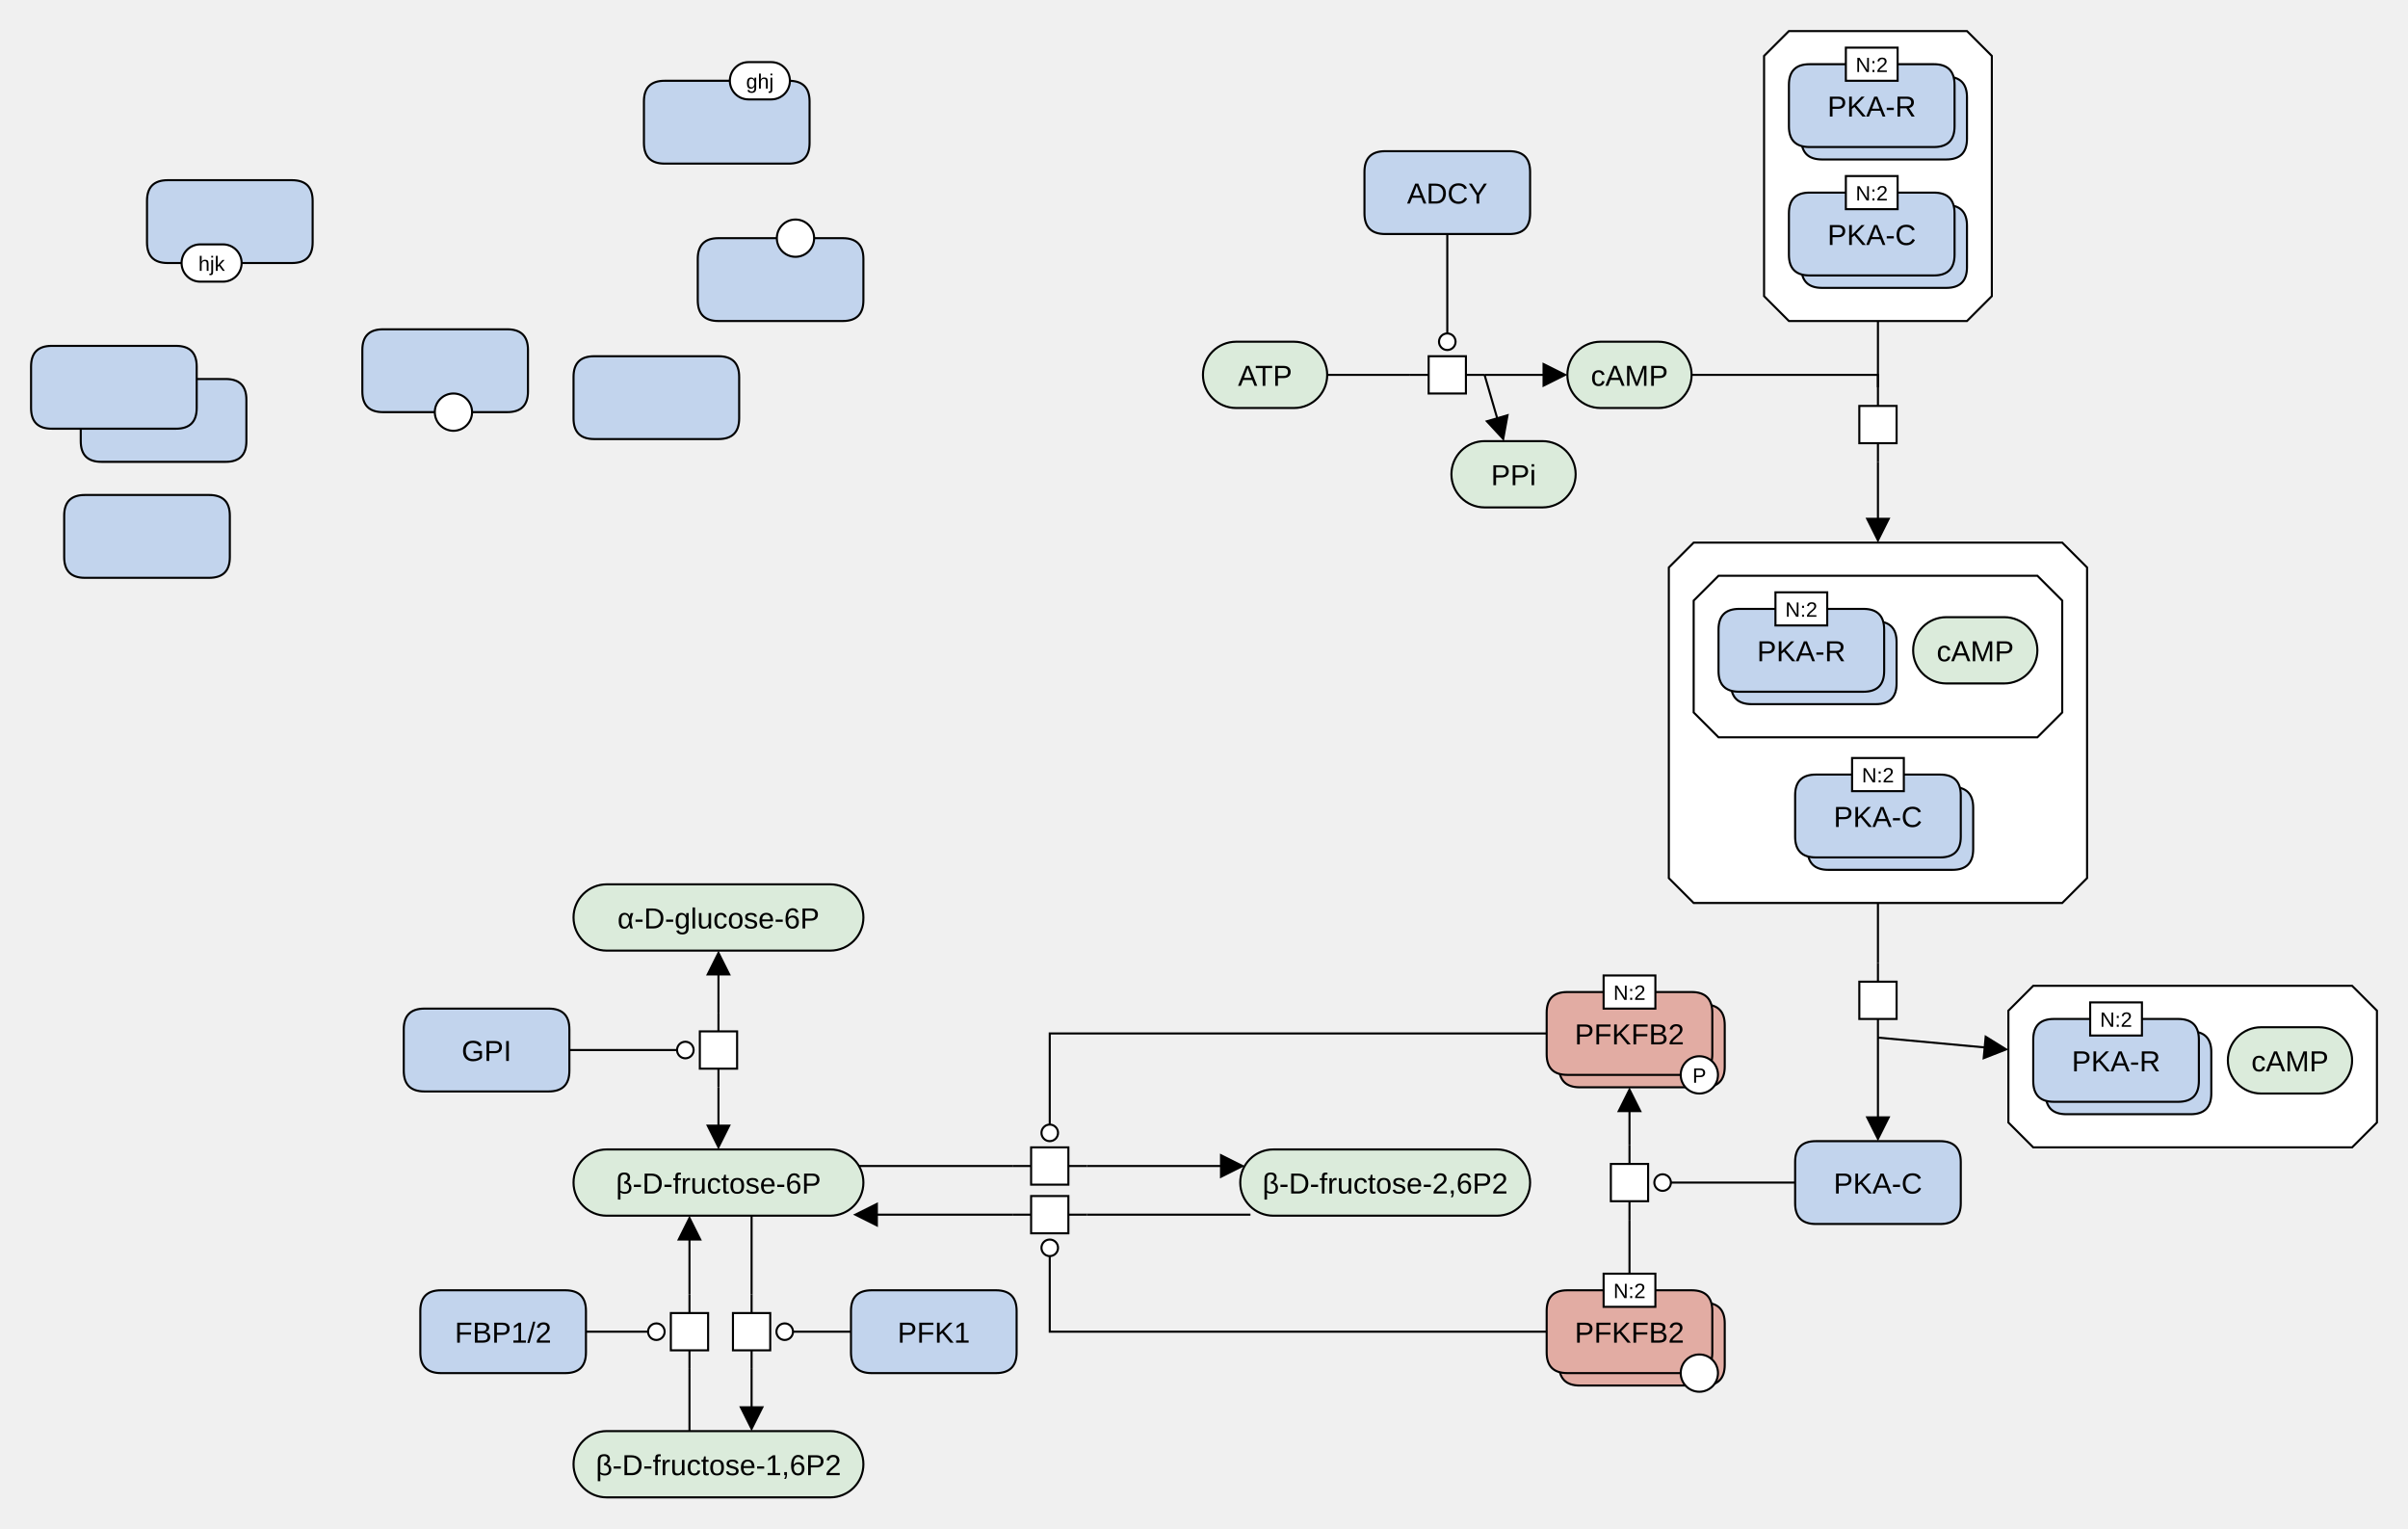
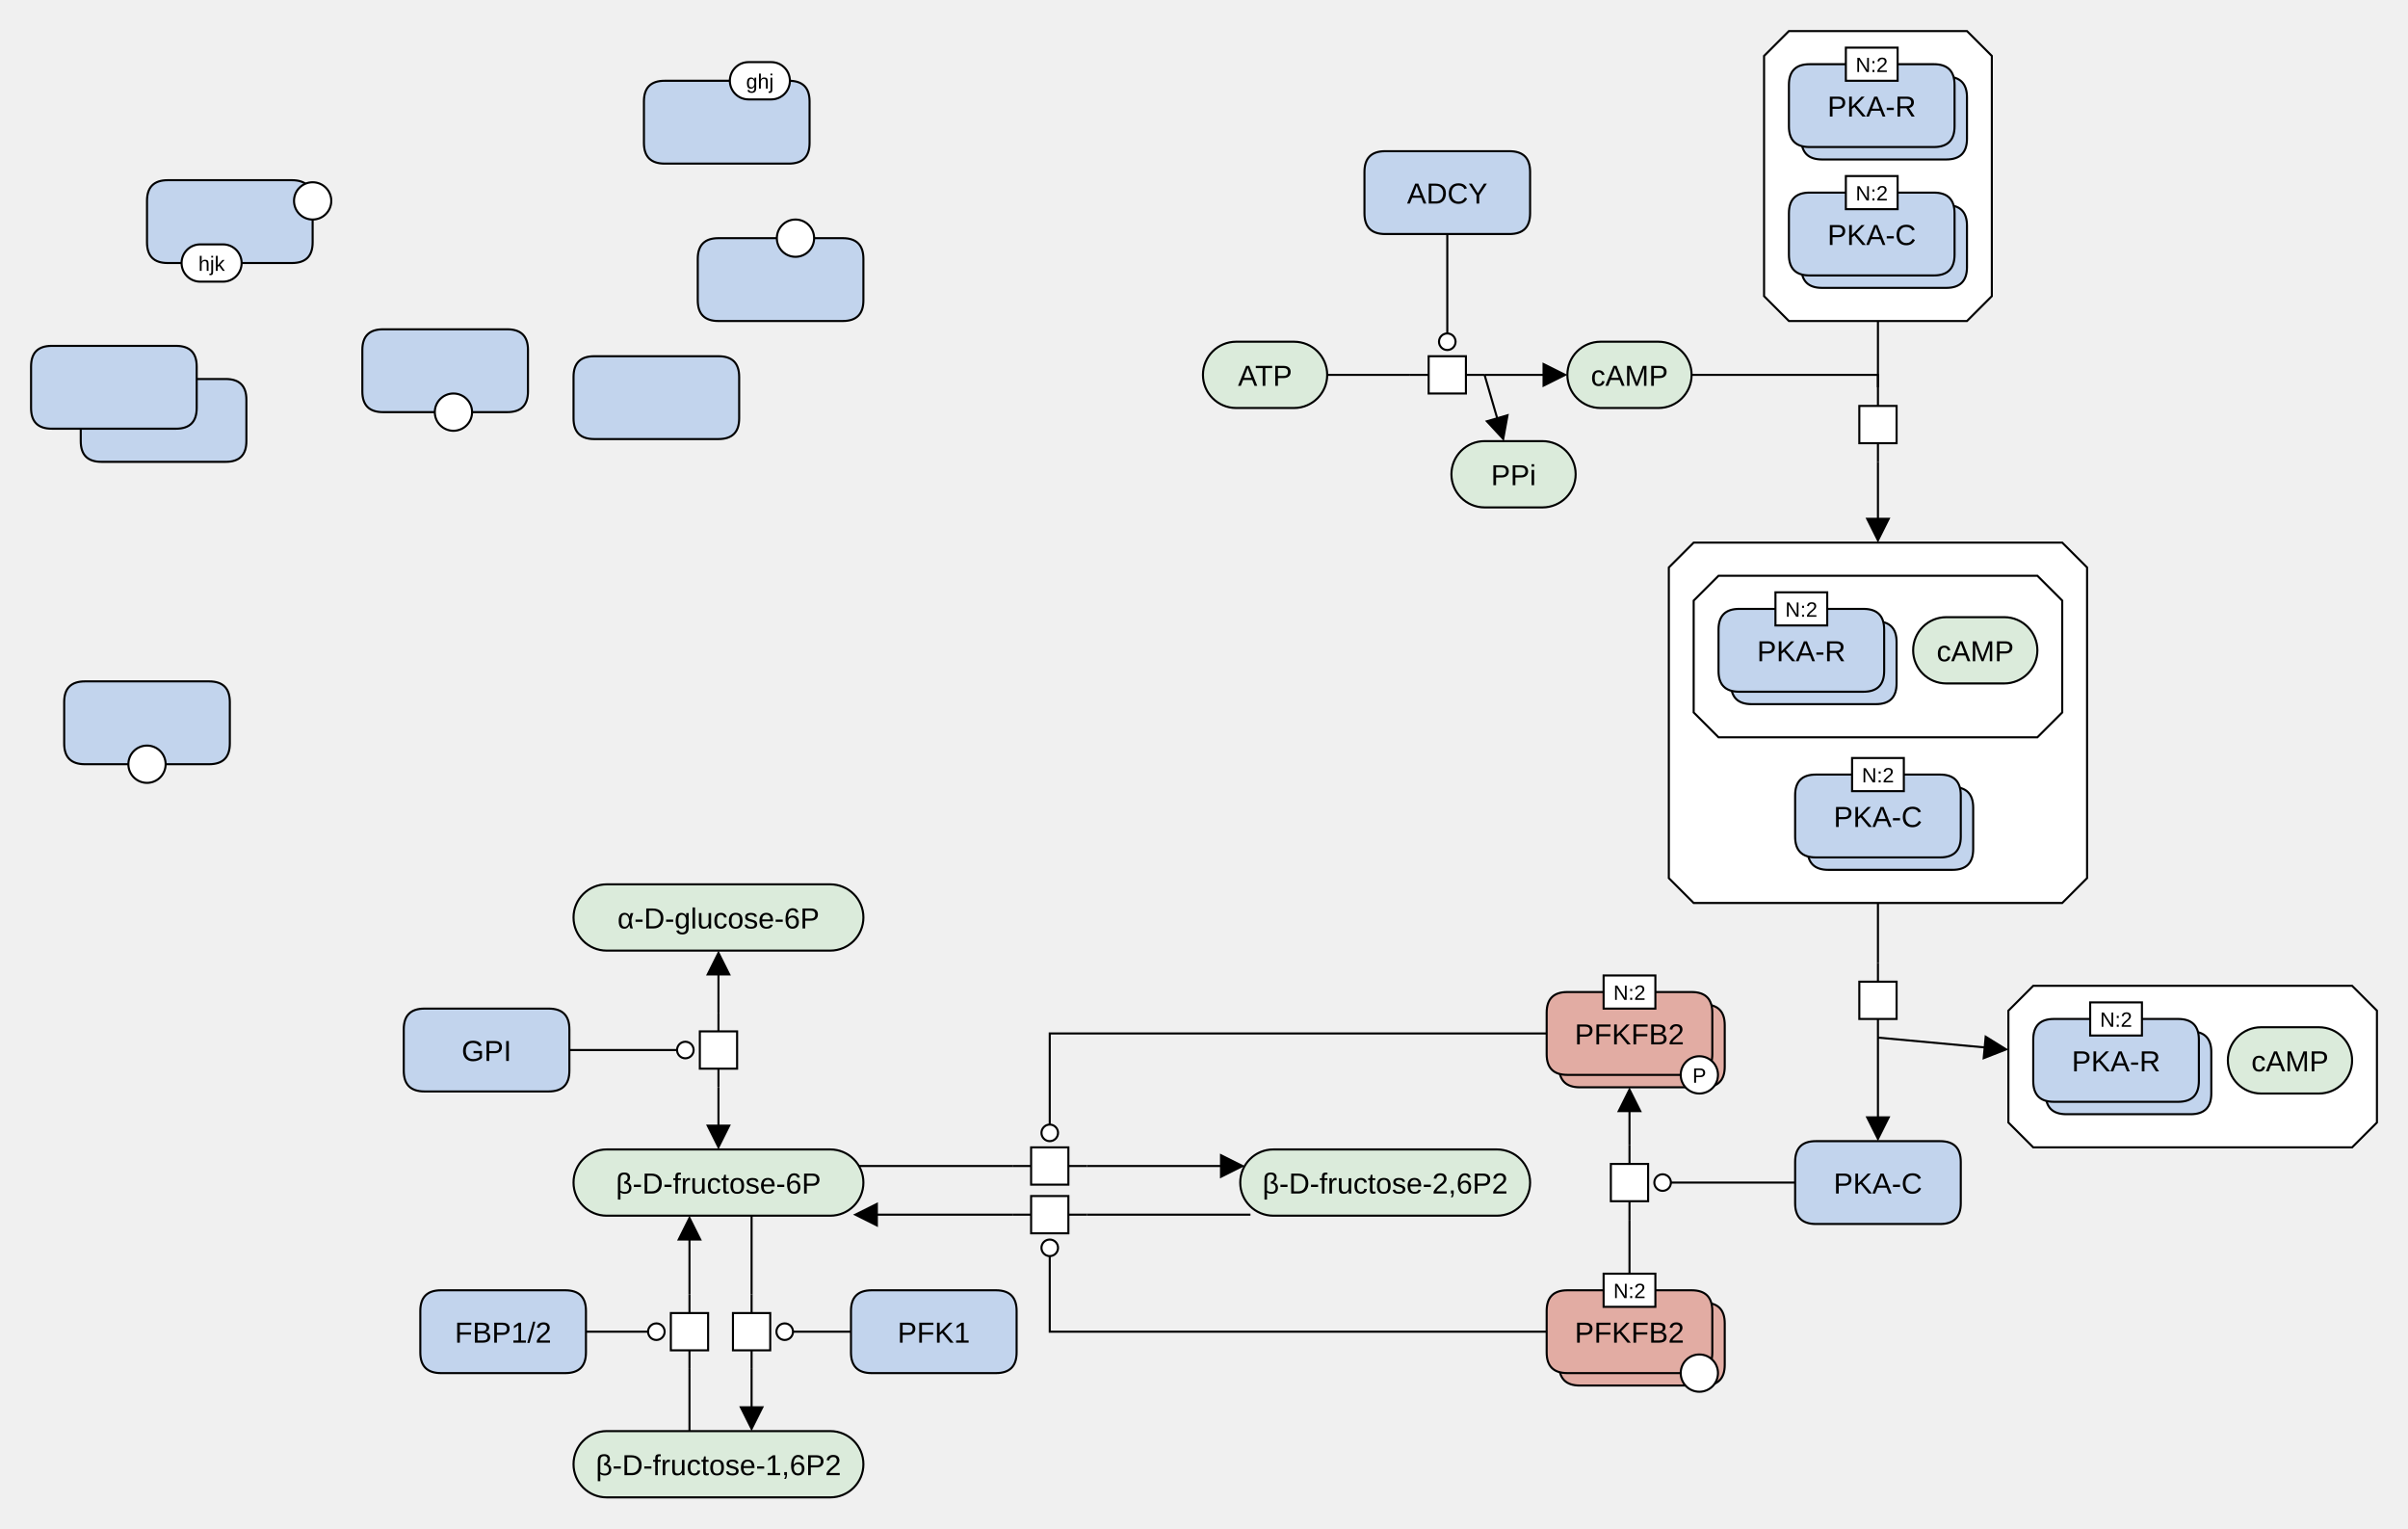
<svg xmlns="http://www.w3.org/2000/svg" width="1163" height="738" viewBox="0 0 1163 738" stroke-linecap="butt" stroke-miterlimit="10">
  <g transform="translate(-33,-5)">
    <path d="M790 186 C790 177.163 797.163 170 806 170 L834 170 C842.837 170 850 177.163 850 186 L850 186 C850 194.837 842.837 202 834 202 L806 202 C797.163 202 790 194.837 790 186 Z" fill="#DBEBDB" class="c-metabolite" stroke="none" />
    <path d="M790 186 C790 177.163 797.163 170 806 170 L834 170 C842.837 170 850 177.163 850 186 L850 186 C850 194.837 842.837 202 834 202 L806 202 C797.163 202 790 194.837 790 186 Z" fill="none" stroke="#000000" />
    <text x="820" y="191.291" text-anchor="middle" font-family="'Dialog', Arial, Helvetica, sans-serif" font-size="14" fill="#000000" class="t-metabolite" stroke="none" xml:space="preserve">cAMP</text>
    <path d="M1015 481 L1169 481 L1181 493 L1181 547 L1169 559 L1015 559 L1003 547 L1003 493 Z" fill="#FFFFFF" class="c-complex" stroke="none" />
    <path d="M1015 481 L1169 481 L1181 493 L1181 547 L1169 559 L1015 559 L1003 547 L1003 493 Z" fill="none" stroke="#000000" />
    <path d="M1021 513 Q1021 503 1031 503 L1091 503 Q1101 503 1101 513 L1101 533 Q1101 543 1091 543 L1031 543 Q1021 543 1021 533 Z" fill="#C2D4ED" class="c-protein" stroke="none" />
    <path d="M1021 513 Q1021 503 1031 503 L1091 503 Q1101 503 1101 513 L1101 533 Q1101 543 1091 543 L1031 543 Q1021 543 1021 533 Z" fill="none" stroke="#000000" />
    <path d="M1015 507 Q1015 497 1025 497 L1085 497 Q1095 497 1095 507 L1095 527 Q1095 537 1085 537 L1025 537 Q1015 537 1015 527 Z" fill="#C2D4ED" class="c-protein" stroke="none" />
    <path d="M1015 507 Q1015 497 1025 497 L1085 497 Q1095 497 1095 507 L1095 527 Q1095 537 1085 537 L1025 537 Q1015 537 1015 527 Z" fill="none" stroke="#000000" />
    <text x="1055" y="522.291" text-anchor="middle" font-family="'Dialog', Arial, Helvetica, sans-serif" font-size="14" fill="#000000" class="t-protein" stroke="none" xml:space="preserve">PKA-R</text>
    <path d="M1042.5 489 L1067.5 489 L1067.5 505 L1042.5 505 Z" fill="#FFFFFF" class="c-white" stroke="none" />
    <path d="M1042.5 489 L1067.5 489 L1067.5 505 L1042.5 505 Z" fill="none" stroke="#000000" />
    <text x="1055" y="500.779" text-anchor="middle" font-family="'Dialog', Arial, Helvetica, sans-serif" font-size="10" fill="#000000" class="t-white" stroke="none" xml:space="preserve">N:2</text>
    <path d="M1109 517 C1109 508.163 1116.163 501 1125 501 L1153 501 C1161.837 501 1169 508.163 1169 517 L1169 517 C1169 525.837 1161.837 533 1153 533 L1125 533 C1116.163 533 1109 525.837 1109 517 Z" fill="#DBEBDB" class="c-metabolite" stroke="none" />
    <path d="M1109 517 C1109 508.163 1116.163 501 1125 501 L1153 501 C1161.837 501 1169 508.163 1169 517 L1169 517 C1169 525.837 1161.837 533 1153 533 L1125 533 C1116.163 533 1109 525.837 1109 517 Z" fill="none" stroke="#000000" />
    <text x="1139" y="522.291" text-anchor="middle" font-family="'Dialog', Arial, Helvetica, sans-serif" font-size="14" fill="#000000" class="t-metabolite" stroke="none" xml:space="preserve">cAMP</text>
    <path d="M940 192 L940 201 M940 219 L940 228" fill="none" stroke="#000000" />
    <path d="M931 201 L949 201 L949 219 L931 219 Z" fill="#FFFFFF" class="c-white" stroke="none" />
    <path d="M931 201 L949 201 L949 219 L931 219 Z" fill="none" stroke="#000000" />
    <path d="M897 20 L983 20 L995 32 L995 148 L983 160 L897 160 L885 148 L885 32 Z" fill="#FFFFFF" class="c-complex" stroke="none" />
    <path d="M897 20 L983 20 L995 32 L995 148 L983 160 L897 160 L885 148 L885 32 Z" fill="none" stroke="#000000" />
    <path d="M903 52 Q903 42 913 42 L973 42 Q983 42 983 52 L983 72 Q983 82 973 82 L913 82 Q903 82 903 72 Z" fill="#C2D4ED" class="c-protein" stroke="none" />
    <path d="M903 52 Q903 42 913 42 L973 42 Q983 42 983 52 L983 72 Q983 82 973 82 L913 82 Q903 82 903 72 Z" fill="none" stroke="#000000" />
    <path d="M897 46 Q897 36 907 36 L967 36 Q977 36 977 46 L977 66 Q977 76 967 76 L907 76 Q897 76 897 66 Z" fill="#C2D4ED" class="c-protein" stroke="none" />
    <path d="M897 46 Q897 36 907 36 L967 36 Q977 36 977 46 L977 66 Q977 76 967 76 L907 76 Q897 76 897 66 Z" fill="none" stroke="#000000" />
    <text x="937" y="61.291" text-anchor="middle" font-family="'Dialog', Arial, Helvetica, sans-serif" font-size="14" fill="#000000" class="t-protein" stroke="none" xml:space="preserve">PKA-R</text>
    <path d="M924.5 28 L949.5 28 L949.5 44 L924.5 44 Z" fill="#FFFFFF" class="c-white" stroke="none" />
    <path d="M924.5 28 L949.5 28 L949.5 44 L924.5 44 Z" fill="none" stroke="#000000" />
    <text x="937" y="39.779" text-anchor="middle" font-family="'Dialog', Arial, Helvetica, sans-serif" font-size="10" fill="#000000" class="t-white" stroke="none" xml:space="preserve">N:2</text>
    <path d="M903 114 Q903 104 913 104 L973 104 Q983 104 983 114 L983 134 Q983 144 973 144 L913 144 Q903 144 903 134 Z" fill="#C2D4ED" class="c-protein" stroke="none" />
    <path d="M903 114 Q903 104 913 104 L973 104 Q983 104 983 114 L983 134 Q983 144 973 144 L913 144 Q903 144 903 134 Z" fill="none" stroke="#000000" />
    <path d="M897 108 Q897 98 907 98 L967 98 Q977 98 977 108 L977 128 Q977 138 967 138 L907 138 Q897 138 897 128 Z" fill="#C2D4ED" class="c-protein" stroke="none" />
    <path d="M897 108 Q897 98 907 98 L967 98 Q977 98 977 108 L977 128 Q977 138 967 138 L907 138 Q897 138 897 128 Z" fill="none" stroke="#000000" />
    <text x="937" y="123.291" text-anchor="middle" font-family="'Dialog', Arial, Helvetica, sans-serif" font-size="14" fill="#000000" class="t-protein" stroke="none" xml:space="preserve">PKA-C</text>
    <path d="M924.5 90 L949.5 90 L949.5 106 L924.5 106 Z" fill="#FFFFFF" class="c-white" stroke="none" />
    <path d="M924.5 90 L949.5 90 L949.5 106 L924.5 106 Z" fill="none" stroke="#000000" />
    <text x="937" y="101.779" text-anchor="middle" font-family="'Dialog', Arial, Helvetica, sans-serif" font-size="10" fill="#000000" class="t-white" stroke="none" xml:space="preserve">N:2</text>
    <path d="M940 470 L940 479 M940 497 L940 506" fill="none" stroke="#000000" />
    <path d="M931 479 L949 479 L949 497 L931 497 Z" fill="#FFFFFF" class="c-white" stroke="none" />
    <path d="M931 479 L949 479 L949 497 L931 497 Z" fill="none" stroke="#000000" />
    <path d="M851 267 L1029 267 L1041 279 L1041 429 L1029 441 L851 441 L839 429 L839 279 Z" fill="#FFFFFF" class="c-complex" stroke="none" />
    <path d="M851 267 L1029 267 L1041 279 L1041 429 L1029 441 L851 441 L839 429 L839 279 Z" fill="none" stroke="#000000" />
    <path d="M863 283 L1017 283 L1029 295 L1029 349 L1017 361 L863 361 L851 349 L851 295 Z" fill="#FFFFFF" class="c-complex" stroke="none" />
    <path d="M863 283 L1017 283 L1029 295 L1029 349 L1017 361 L863 361 L851 349 L851 295 Z" fill="none" stroke="#000000" />
    <path d="M869 315 Q869 305 879 305 L939 305 Q949 305 949 315 L949 335 Q949 345 939 345 L879 345 Q869 345 869 335 Z" fill="#C2D4ED" class="c-protein" stroke="none" />
    <path d="M869 315 Q869 305 879 305 L939 305 Q949 305 949 315 L949 335 Q949 345 939 345 L879 345 Q869 345 869 335 Z" fill="none" stroke="#000000" />
    <path d="M863 309 Q863 299 873 299 L933 299 Q943 299 943 309 L943 329 Q943 339 933 339 L873 339 Q863 339 863 329 Z" fill="#C2D4ED" class="c-protein" stroke="none" />
    <path d="M863 309 Q863 299 873 299 L933 299 Q943 299 943 309 L943 329 Q943 339 933 339 L873 339 Q863 339 863 329 Z" fill="none" stroke="#000000" />
    <text x="903" y="324.291" text-anchor="middle" font-family="'Dialog', Arial, Helvetica, sans-serif" font-size="14" fill="#000000" class="t-protein" stroke="none" xml:space="preserve">PKA-R</text>
    <path d="M890.5 291 L915.5 291 L915.5 307 L890.5 307 Z" fill="#FFFFFF" class="c-white" stroke="none" />
    <path d="M890.5 291 L915.5 291 L915.5 307 L890.5 307 Z" fill="none" stroke="#000000" />
    <text x="903" y="302.779" text-anchor="middle" font-family="'Dialog', Arial, Helvetica, sans-serif" font-size="10" fill="#000000" class="t-white" stroke="none" xml:space="preserve">N:2</text>
    <path d="M957 319 C957 310.163 964.163 303 973 303 L1001 303 C1009.837 303 1017 310.163 1017 319 L1017 319 C1017 327.837 1009.837 335 1001 335 L973 335 C964.163 335 957 327.837 957 319 Z" fill="#DBEBDB" class="c-metabolite" stroke="none" />
    <path d="M957 319 C957 310.163 964.163 303 973 303 L1001 303 C1009.837 303 1017 310.163 1017 319 L1017 319 C1017 327.837 1009.837 335 1001 335 L973 335 C964.163 335 957 327.837 957 319 Z" fill="none" stroke="#000000" />
    <text x="987" y="324.291" text-anchor="middle" font-family="'Dialog', Arial, Helvetica, sans-serif" font-size="14" fill="#000000" class="t-metabolite" stroke="none" xml:space="preserve">cAMP</text>
    <path d="M906 395 Q906 385 916 385 L976 385 Q986 385 986 395 L986 415 Q986 425 976 425 L916 425 Q906 425 906 415 Z" fill="#C2D4ED" class="c-protein" stroke="none" />
    <path d="M906 395 Q906 385 916 385 L976 385 Q986 385 986 395 L986 415 Q986 425 976 425 L916 425 Q906 425 906 415 Z" fill="none" stroke="#000000" />
    <path d="M900 389 Q900 379 910 379 L970 379 Q980 379 980 389 L980 409 Q980 419 970 419 L910 419 Q900 419 900 409 Z" fill="#C2D4ED" class="c-protein" stroke="none" />
    <path d="M900 389 Q900 379 910 379 L970 379 Q980 379 980 389 L980 409 Q980 419 970 419 L910 419 Q900 419 900 409 Z" fill="none" stroke="#000000" />
    <text x="940" y="404.291" text-anchor="middle" font-family="'Dialog', Arial, Helvetica, sans-serif" font-size="14" fill="#000000" class="t-protein" stroke="none" xml:space="preserve">PKA-C</text>
    <path d="M927.5 371 L952.5 371 L952.5 387 L927.5 387 Z" fill="#FFFFFF" class="c-white" stroke="none" />
    <path d="M927.5 371 L952.5 371 L952.5 387 L927.5 387 Z" fill="none" stroke="#000000" />
    <text x="940" y="382.779" text-anchor="middle" font-family="'Dialog', Arial, Helvetica, sans-serif" font-size="10" fill="#000000" class="t-white" stroke="none" xml:space="preserve">N:2</text>
    <path d="M900 566 Q900 556 910 556 L970 556 Q980 556 980 566 L980 586 Q980 596 970 596 L910 596 Q900 596 900 586 Z" fill="#C2D4ED" class="c-protein" stroke="none" />
    <path d="M900 566 Q900 556 910 556 L970 556 Q980 556 980 566 L980 586 Q980 596 970 596 L910 596 Q900 596 900 586 Z" fill="none" stroke="#000000" />
    <text x="940" y="581.291" text-anchor="middle" font-family="'Dialog', Arial, Helvetica, sans-serif" font-size="14" fill="#000000" class="t-protein" stroke="none" xml:space="preserve">PKA-C</text>
    <path d="M310 448 C310 439.163 317.163 432 326 432 L434 432 C442.837 432 450 439.163 450 448 L450 448 C450 456.837 442.837 464 434 464 L326 464 C317.163 464 310 456.837 310 448 Z" fill="#DBEBDB" class="c-metabolite" stroke="none" />
    <path d="M310 448 C310 439.163 317.163 432 326 432 L434 432 C442.837 432 450 439.163 450 448 L450 448 C450 456.837 442.837 464 434 464 L326 464 C317.163 464 310 456.837 310 448 Z" fill="none" stroke="#000000" />
    <text x="380" y="453.291" text-anchor="middle" font-family="'Dialog', Arial, Helvetica, sans-serif" font-size="14" fill="#000000" class="t-metabolite" stroke="none" xml:space="preserve">α-D-glucose-6P</text>
    <path d="M310 576 C310 567.163 317.163 560 326 560 L434 560 C442.837 560 450 567.163 450 576 L450 576 C450 584.837 442.837 592 434 592 L326 592 C317.163 592 310 584.837 310 576 Z" fill="#DBEBDB" class="c-metabolite" stroke="none" />
    <path d="M310 576 C310 567.163 317.163 560 326 560 L434 560 C442.837 560 450 567.163 450 576 L450 576 C450 584.837 442.837 592 434 592 L326 592 C317.163 592 310 584.837 310 576 Z" fill="none" stroke="#000000" />
    <text x="380" y="581.291" text-anchor="middle" font-family="'Dialog', Arial, Helvetica, sans-serif" font-size="14" fill="#000000" class="t-metabolite" stroke="none" xml:space="preserve">β-D-fructose-6P</text>
    <path d="M228 502 Q228 492 238 492 L298 492 Q308 492 308 502 L308 522 Q308 532 298 532 L238 532 Q228 532 228 522 Z" fill="#C2D4ED" class="c-protein" stroke="none" />
    <path d="M228 502 Q228 492 238 492 L298 492 Q308 492 308 502 L308 522 Q308 532 298 532 L238 532 Q228 532 228 522 Z" fill="none" stroke="#000000" />
    <text x="268" y="517.291" text-anchor="middle" font-family="'Dialog', Arial, Helvetica, sans-serif" font-size="14" fill="#000000" class="t-protein" stroke="none" xml:space="preserve">GPI</text>
    <path d="M380 494 L380 503 M380 521 L380 530" fill="none" stroke="#000000" />
    <path d="M371 503 L389 503 L389 521 L371 521 Z" fill="#FFFFFF" class="c-white" stroke="none" />
    <path d="M371 503 L389 503 L389 521 L371 521 Z" fill="none" stroke="#000000" />
    <path d="M396 630 L396 639 M396 657 L396 666" fill="none" stroke="#000000" />
    <path d="M387 639 L405 639 L405 657 L387 657 Z" fill="#FFFFFF" class="c-white" stroke="none" />
    <path d="M387 639 L405 639 L405 657 L387 657 Z" fill="none" stroke="#000000" />
    <path d="M366 666 L366 657 M366 639 L366 630" fill="none" stroke="#000000" />
    <path d="M357 639 L375 639 L375 657 L357 657 Z" fill="#FFFFFF" class="c-white" stroke="none" />
    <path d="M357 639 L375 639 L375 657 L357 657 Z" fill="none" stroke="#000000" />
    <path d="M310 712 C310 703.163 317.163 696 326 696 L434 696 C442.837 696 450 703.163 450 712 L450 712 C450 720.837 442.837 728 434 728 L326 728 C317.163 728 310 720.837 310 712 Z" fill="#DBEBDB" class="c-metabolite" stroke="none" />
    <path d="M310 712 C310 703.163 317.163 696 326 696 L434 696 C442.837 696 450 703.163 450 712 L450 712 C450 720.837 442.837 728 434 728 L326 728 C317.163 728 310 720.837 310 712 Z" fill="none" stroke="#000000" />
    <text x="380" y="717.291" text-anchor="middle" font-family="'Dialog', Arial, Helvetica, sans-serif" font-size="14" fill="#000000" class="t-page" stroke="none" xml:space="preserve">β-D-fructose-1,6P2</text>
    <path d="M236 638 Q236 628 246 628 L306 628 Q316 628 316 638 L316 658 Q316 668 306 668 L246 668 Q236 668 236 658 Z" fill="#C2D4ED" class="c-protein" stroke="none" />
    <path d="M236 638 Q236 628 246 628 L306 628 Q316 628 316 638 L316 658 Q316 668 306 668 L246 668 Q236 668 236 658 Z" fill="none" stroke="#000000" />
    <text x="276" y="653.291" text-anchor="middle" font-family="'Dialog', Arial, Helvetica, sans-serif" font-size="14" fill="#000000" class="t-protein" stroke="none" xml:space="preserve">FBP1/2</text>
    <path d="M444 638 Q444 628 454 628 L514 628 Q524 628 524 638 L524 658 Q524 668 514 668 L454 668 Q444 668 444 658 Z" fill="#C2D4ED" class="c-protein" stroke="none" />
    <path d="M444 638 Q444 628 454 628 L514 628 Q524 628 524 638 L524 658 Q524 668 514 668 L454 668 Q444 668 444 658 Z" fill="none" stroke="#000000" />
    <text x="484" y="653.291" text-anchor="middle" font-family="'Dialog', Arial, Helvetica, sans-serif" font-size="14" fill="#000000" class="t-protein" stroke="none" xml:space="preserve">PFK1</text>
    <path d="M632 576 C632 567.163 639.163 560 648 560 L756 560 C764.837 560 772 567.163 772 576 L772 576 C772 584.837 764.837 592 756 592 L648 592 C639.163 592 632 584.837 632 576 Z" fill="#DBEBDB" class="c-metabolite" stroke="none" />
    <path d="M632 576 C632 567.163 639.163 560 648 560 L756 560 C764.837 560 772 567.163 772 576 L772 576 C772 584.837 764.837 592 756 592 L648 592 C639.163 592 632 584.837 632 576 Z" fill="none" stroke="#000000" />
    <text x="702" y="581.291" text-anchor="middle" font-family="'Dialog', Arial, Helvetica, sans-serif" font-size="14" fill="#000000" class="t-page" stroke="none" xml:space="preserve">β-D-fructose-2,6P2</text>
    <path d="M522 568 L531 568 M549 568 L558 568" fill="none" stroke="#000000" />
    <path d="M531 559 L549 559 L549 577 L531 577 Z" fill="#FFFFFF" class="c-white" stroke="none" />
    <path d="M531 559 L549 559 L549 577 L531 577 Z" fill="none" stroke="#000000" />
    <path d="M558 591.5 L549 591.5 M531 591.5 L522 591.5" fill="none" stroke="#000000" />
    <path d="M531 582.5 L549 582.5 L549 600.5 L531 600.5 Z" fill="#FFFFFF" class="c-white" stroke="none" />
    <path d="M531 582.5 L549 582.5 L549 600.5 L531 600.5 Z" fill="none" stroke="#000000" />
    <path d="M820 594 L820 585 M820 567 L820 558" fill="none" stroke="#000000" />
    <path d="M811 567 L829 567 L829 585 L811 585 Z" fill="#FFFFFF" class="c-white" stroke="none" />
    <path d="M811 567 L829 567 L829 585 L811 585 Z" fill="none" stroke="#000000" />
    <path d="M614 186 C614 177.163 621.163 170 630 170 L658 170 C666.837 170 674 177.163 674 186 L674 186 C674 194.837 666.837 202 658 202 L630 202 C621.163 202 614 194.837 614 186 Z" fill="#DBEBDB" class="c-metabolite" stroke="none" />
    <path d="M614 186 C614 177.163 621.163 170 630 170 L658 170 C666.837 170 674 177.163 674 186 L674 186 C674 194.837 666.837 202 658 202 L630 202 C621.163 202 614 194.837 614 186 Z" fill="none" stroke="#000000" />
    <text x="644" y="191.291" text-anchor="middle" font-family="'Dialog', Arial, Helvetica, sans-serif" font-size="14" fill="#000000" class="t-metabolite" stroke="none" xml:space="preserve">ATP</text>
    <path d="M714 186 L723 186 M741 186 L750 186" fill="none" stroke="#000000" />
    <path d="M723 177 L741 177 L741 195 L723 195 Z" fill="#FFFFFF" class="c-white" stroke="none" />
    <path d="M723 177 L741 177 L741 195 L723 195 Z" fill="none" stroke="#000000" />
    <path d="M692 88 Q692 78 702 78 L762 78 Q772 78 772 88 L772 108 Q772 118 762 118 L702 118 Q692 118 692 108 Z" fill="#C2D4ED" class="c-protein" stroke="none" />
    <path d="M692 88 Q692 78 702 78 L762 78 Q772 78 772 88 L772 108 Q772 118 762 118 L702 118 Q692 118 692 108 Z" fill="none" stroke="#000000" />
    <text x="732" y="103.291" text-anchor="middle" font-family="'Dialog', Arial, Helvetica, sans-serif" font-size="14" fill="#000000" class="t-protein" stroke="none" xml:space="preserve">ADCY</text>
    <path d="M786 500 Q786 490 796 490 L856 490 Q866 490 866 500 L866 520 Q866 530 856 530 L796 530 Q786 530 786 520 Z" fill="#E2ACA3" class="c-hlProtein" stroke="none" />
    <path d="M786 500 Q786 490 796 490 L856 490 Q866 490 866 500 L866 520 Q866 530 856 530 L796 530 Q786 530 786 520 Z" fill="none" stroke="#000000" />
    <path d="M780 494 Q780 484 790 484 L850 484 Q860 484 860 494 L860 514 Q860 524 850 524 L790 524 Q780 524 780 514 Z" fill="#E2ACA3" class="c-hlProtein" stroke="none" />
    <path d="M780 494 Q780 484 790 484 L850 484 Q860 484 860 494 L860 514 Q860 524 850 524 L790 524 Q780 524 780 514 Z" fill="none" stroke="#000000" />
    <text x="820" y="509.291" text-anchor="middle" font-family="'Dialog', Arial, Helvetica, sans-serif" font-size="14" fill="#000000" class="t-hlProtein" stroke="none" xml:space="preserve">PFKFB2</text>
    <path d="M844.739 524 C844.739 519.029 848.769 515 853.739 515 L853.739 515 C858.71 515 862.739 519.029 862.739 524 L862.739 524 C862.739 528.971 858.71 533 853.739 533 L853.739 533 C848.769 533 844.739 528.971 844.739 524 Z" fill="#FFFFFF" class="c-white" stroke="none" />
    <path d="M844.739 524 C844.739 519.029 848.769 515 853.739 515 L853.739 515 C858.71 515 862.739 519.029 862.739 524 L862.739 524 C862.739 528.971 858.71 533 853.739 533 L853.739 533 C848.769 533 844.739 528.971 844.739 524 Z" fill="none" stroke="#000000" />
    <text x="853.739" y="527.779" text-anchor="middle" font-family="'Dialog', Arial, Helvetica, sans-serif" font-size="10" fill="#000000" class="t-white" stroke="none" xml:space="preserve">P</text>
    <path d="M807.5 476 L832.5 476 L832.5 492 L807.5 492 Z" fill="#FFFFFF" class="c-white" stroke="none" />
    <path d="M807.5 476 L832.5 476 L832.5 492 L807.5 492 Z" fill="none" stroke="#000000" />
    <text x="820" y="487.779" text-anchor="middle" font-family="'Dialog', Arial, Helvetica, sans-serif" font-size="10" fill="#000000" class="t-white" stroke="none" xml:space="preserve">N:2</text>
    <path d="M786 644 Q786 634 796 634 L856 634 Q866 634 866 644 L866 664 Q866 674 856 674 L796 674 Q786 674 786 664 Z" fill="#E2ACA3" class="c-hlProtein" stroke="none" />
    <path d="M786 644 Q786 634 796 634 L856 634 Q866 634 866 644 L866 664 Q866 674 856 674 L796 674 Q786 674 786 664 Z" fill="none" stroke="#000000" />
    <path d="M780 638 Q780 628 790 628 L850 628 Q860 628 860 638 L860 658 Q860 668 850 668 L790 668 Q780 668 780 658 Z" fill="#E2ACA3" class="c-hlProtein" stroke="none" />
    <path d="M780 638 Q780 628 790 628 L850 628 Q860 628 860 638 L860 658 Q860 668 850 668 L790 668 Q780 668 780 658 Z" fill="none" stroke="#000000" />
    <text x="820" y="653.291" text-anchor="middle" font-family="'Dialog', Arial, Helvetica, sans-serif" font-size="14" fill="#000000" class="t-hlProtein" stroke="none" xml:space="preserve">PFKFB2</text>
    <path d="M844.739 668 C844.739 663.029 848.769 659 853.739 659 L853.739 659 C858.71 659 862.739 663.029 862.739 668 L862.739 668 C862.739 672.971 858.71 677 853.739 677 L853.739 677 C848.769 677 844.739 672.971 844.739 668 Z" fill="#FFFFFF" class="c-white" stroke="none" />
    <path d="M844.739 668 C844.739 663.029 848.769 659 853.739 659 L853.739 659 C858.71 659 862.739 663.029 862.739 668 L862.739 668 C862.739 672.971 858.71 677 853.739 677 L853.739 677 C848.769 677 844.739 672.971 844.739 668 Z" fill="none" stroke="#000000" />
    <path d="M807.5 620 L832.5 620 L832.5 636 L807.5 636 Z" fill="#FFFFFF" class="c-white" stroke="none" />
    <path d="M807.5 620 L832.5 620 L832.5 636 L807.5 636 Z" fill="none" stroke="#000000" />
    <text x="820" y="631.779" text-anchor="middle" font-family="'Dialog', Arial, Helvetica, sans-serif" font-size="10" fill="#000000" class="t-white" stroke="none" xml:space="preserve">N:2</text>
    <path d="M734 234 C734 225.163 741.163 218 750 218 L778 218 C786.837 218 794 225.163 794 234 L794 234 C794 242.837 786.837 250 778 250 L750 250 C741.163 250 734 242.837 734 234 Z" fill="#DBEBDB" class="c-metabolite" stroke="none" />
    <path d="M734 234 C734 225.163 741.163 218 750 218 L778 218 C786.837 218 794 225.163 794 234 L794 234 C794 242.837 786.837 250 778 250 L750 250 C741.163 250 734 242.837 734 234 Z" fill="none" stroke="#000000" />
    <text x="764" y="239.291" text-anchor="middle" font-family="'Dialog', Arial, Helvetica, sans-serif" font-size="14" fill="#000000" class="t-metabolite" stroke="none" xml:space="preserve">PPi</text>
    <path d="M104 102 Q104 92 114 92 L174 92 Q184 92 184 102 L184 122 Q184 132 174 132 L114 132 Q104 132 104 122 Z" fill="#C2D4ED" class="c-protein" stroke="none" />
    <path d="M104 102 Q104 92 114 92 L174 92 Q184 92 184 102 L184 122 Q184 132 174 132 L114 132 Q104 132 104 122 Z" fill="none" stroke="#000000" />
    <path d="M120.7 132 C120.7 127.029 124.729 123 129.7 123 L140.7 123 C145.671 123 149.7 127.029 149.7 132 L149.7 132 C149.7 136.971 145.671 141 140.7 141 L129.7 141 C124.729 141 120.7 136.971 120.7 132 Z" fill="#FFFFFF" class="c-white" stroke="none" />
    <path d="M120.7 132 C120.7 127.029 124.729 123 129.7 123 L140.7 123 C145.671 123 149.7 127.029 149.7 132 L149.7 132 C149.7 136.971 145.671 141 140.7 141 L129.7 141 C124.729 141 120.7 136.971 120.7 132 Z" fill="none" stroke="#000000" />
    <text x="135.2" y="135.78" text-anchor="middle" font-family="'Dialog', Arial, Helvetica, sans-serif" font-size="10" fill="#000000" class="t-white" stroke="none" xml:space="preserve">hjk</text>
+     <path d="M175 102 C175 97.029 179.029 93 184 93 L184 93 C188.971 93 193 97.029 193 102 L193 102 C193 106.971 188.971 111 184 111 L184 111 C179.029 111 175 106.971 175 102 Z" fill="#FFFFFF" class="c-white" stroke="none" />
+     <path d="M175 102 C175 97.029 179.029 93 184 93 L184 93 C188.971 93 193 97.029 193 102 L193 102 C193 106.971 188.971 111 184 111 L184 111 C179.029 111 175 106.971 175 102 Z" fill="none" stroke="#000000" />
    <path d="M208 174 Q208 164 218 164 L278 164 Q288 164 288 174 L288 194 Q288 204 278 204 L218 204 Q208 204 208 194 Z" fill="#C2D4ED" class="c-protein" stroke="none" />
    <path d="M208 174 Q208 164 218 164 L278 164 Q288 164 288 174 L288 194 Q288 204 278 204 L218 204 Q208 204 208 194 Z" fill="none" stroke="#000000" />
    <path d="M243 204 C243 199.029 247.029 195 252 195 L252 195 C256.971 195 261 199.029 261 204 L261 204 C261 208.971 256.971 213 252 213 L252 213 C247.029 213 243 208.971 243 204 Z" fill="#FFFFFF" class="c-white" stroke="none" />
    <path d="M243 204 C243 199.029 247.029 195 252 195 L252 195 C256.971 195 261 199.029 261 204 L261 204 C261 208.971 256.971 213 252 213 L252 213 C247.029 213 243 208.971 243 204 Z" fill="none" stroke="#000000" />
    <path d="M370 130 Q370 120 380 120 L440 120 Q450 120 450 130 L450 150 Q450 160 440 160 L380 160 Q370 160 370 150 Z" fill="#C2D4ED" class="c-protein" stroke="none" />
    <path d="M370 130 Q370 120 380 120 L440 120 Q450 120 450 130 L450 150 Q450 160 440 160 L380 160 Q370 160 370 150 Z" fill="none" stroke="#000000" />
    <path d="M408.2 120 C408.2 115.029 412.229 111 417.2 111 L417.2 111 C422.171 111 426.2 115.029 426.2 120 L426.2 120 C426.2 124.971 422.171 129 417.2 129 L417.2 129 C412.229 129 408.2 124.971 408.2 120 Z" fill="#FFFFFF" class="c-white" stroke="none" />
    <path d="M408.2 120 C408.2 115.029 412.229 111 417.2 111 L417.2 111 C422.171 111 426.2 115.029 426.2 120 L426.2 120 C426.2 124.971 422.171 129 417.2 129 L417.2 129 C412.229 129 408.2 124.971 408.2 120 Z" fill="none" stroke="#000000" />
    <path d="M344 54 Q344 44 354 44 L414 44 Q424 44 424 54 L424 74 Q424 84 414 84 L354 84 Q344 84 344 74 Z" fill="#C2D4ED" class="c-protein" stroke="none" />
    <path d="M344 54 Q344 44 354 44 L414 44 Q424 44 424 54 L424 74 Q424 84 414 84 L354 84 Q344 84 344 74 Z" fill="none" stroke="#000000" />
    <path d="M385.5 44 C385.5 39.029 389.529 35 394.5 35 L405.5 35 C410.471 35 414.5 39.029 414.5 44 L414.5 44 C414.5 48.971 410.471 53 405.5 53 L394.5 53 C389.529 53 385.5 48.971 385.5 44 Z" fill="#FFFFFF" class="c-white" stroke="none" />
    <path d="M385.5 44 C385.5 39.029 389.529 35 394.5 35 L405.5 35 C410.471 35 414.5 39.029 414.5 44 L414.5 44 C414.5 48.971 410.471 53 405.5 53 L394.5 53 C389.529 53 385.5 48.971 385.5 44 Z" fill="none" stroke="#000000" />
    <text x="400" y="47.779" text-anchor="middle" font-family="'Dialog', Arial, Helvetica, sans-serif" font-size="10" fill="#000000" class="t-white" stroke="none" xml:space="preserve">ghj</text>
    <path d="M310 187 Q310 177 320 177 L380 177 Q390 177 390 187 L390 207 Q390 217 380 217 L320 217 Q310 217 310 207 Z" fill="#C2D4ED" class="c-protein" stroke="none" />
    <path d="M310 187 Q310 177 320 177 L380 177 Q390 177 390 187 L390 207 Q390 217 380 217 L320 217 Q310 217 310 207 Z" fill="none" stroke="#000000" />
-     <path d="M64 254 Q64 244 74 244 L134 244 Q144 244 144 254 L144 274 Q144 284 134 284 L74 284 Q64 284 64 274 Z" fill="#C2D4ED" class="c-protein" stroke="none" />
-     <path d="M64 254 Q64 244 74 244 L134 244 Q144 244 144 254 L144 274 Q144 284 134 284 L74 284 Q64 284 64 274 Z" fill="none" stroke="#000000" />
+     <path d="M64 344 Q64 334 74 334 L134 334 Q144 334 144 344 L144 364 Q144 374 134 374 L74 374 Q64 374 64 364 Z" fill="#C2D4ED" class="c-protein" stroke="none" />
+     <path d="M64 344 Q64 334 74 334 L134 334 Q144 334 144 344 L144 364 Q144 374 134 374 L74 374 Q64 374 64 364 Z" fill="none" stroke="#000000" />
+     <path d="M95 374 C95 369.029 99.029 365 104 365 L104 365 C108.971 365 113 369.029 113 374 L113 374 C113 378.971 108.971 383 104 383 L104 383 C99.029 383 95 378.971 95 374 Z" fill="#FFFFFF" class="c-white" stroke="none" />
+     <path d="M95 374 C95 369.029 99.029 365 104 365 L104 365 C108.971 365 113 369.029 113 374 L113 374 C113 378.971 108.971 383 104 383 L104 383 C99.029 383 95 378.971 95 374 Z" fill="none" stroke="#000000" />
    <path d="M72 198 Q72 188 82 188 L142 188 Q152 188 152 198 L152 218 Q152 228 142 228 L82 228 Q72 228 72 218 Z" fill="#C2D4ED" class="c-protein" stroke="none" />
    <path d="M72 198 Q72 188 82 188 L142 188 Q152 188 152 198 L152 218 Q152 228 142 228 L82 228 Q72 228 72 218 Z" fill="none" stroke="#000000" />
    <path d="M48 182 Q48 172 58 172 L118 172 Q128 172 128 182 L128 202 Q128 212 118 212 L58 212 Q48 212 48 202 Z" fill="#C2D4ED" class="c-protein" stroke="none" />
    <path d="M48 182 Q48 172 58 172 L118 172 Q128 172 128 182 L128 202 Q128 212 118 212 L58 212 Q48 212 48 202 Z" fill="none" stroke="#000000" />
    <path d="M940 506 L940 545" fill="none" stroke="#000000" />
    <path d="M940 556 L934 544 L946 544 Z" fill="#000000" stroke="none" />
    <path d="M940 441 L940 470" fill="none" stroke="#000000" />
    <path d="M940 228 L940 256" fill="none" stroke="#000000" />
    <path d="M940 267 L934 255 L946 255 Z" fill="#000000" stroke="none" />
    <path d="M940 160 L940 192" fill="none" stroke="#000000" />
    <path d="M940 506 L992.046 510.794" fill="none" stroke="#000000" />
    <path d="M1003 511.803 L990.5 516.677 L991.601 504.727 Z" fill="#000000" stroke="none" />
    <path d="M850 186 L940 186 L940 192" fill="none" stroke="#000000" />
    <path d="M380 530 L380 549" fill="none" stroke="#000000" />
    <path d="M380 560 L374 548 L386 548 Z" fill="#000000" stroke="none" />
    <path d="M380 494 L380 475" fill="none" stroke="#000000" />
    <path d="M380 464 L386 476 L374 476 Z" fill="#000000" stroke="none" />
    <path d="M308 512 L360 512" fill="none" stroke="#000000" />
    <circle cx="364" cy="512" r="4" fill="white" class="c-white" stroke="#000000" />
    <path d="M316 648 L346 648" fill="none" stroke="#000000" />
    <circle cx="350" cy="648" r="4" fill="white" class="c-white" stroke="#000000" />
    <path d="M366 696 L366 666" fill="none" stroke="#000000" />
    <path d="M366 630 L366 603" fill="none" stroke="#000000" />
    <path d="M366 592 L372 604 L360 604 Z" fill="#000000" stroke="none" />
    <path d="M396 666 L396 685" fill="none" stroke="#000000" />
    <path d="M396 696 L390 684 L402 684 Z" fill="#000000" stroke="none" />
    <path d="M396 592 L396 630" fill="none" stroke="#000000" />
    <path d="M444 648 L416 648" fill="none" stroke="#000000" />
    <circle cx="412" cy="648" r="4" fill="white" class="c-white" stroke="#000000" />
    <path d="M558 568 L623.219 568" fill="none" stroke="#000000" />
    <path d="M634.219 568 L622.219 574 L622.219 562 Z" fill="#000000" stroke="none" />
    <path d="M522 591.5 L456 591.5" fill="none" stroke="#000000" />
    <path d="M445 591.5 L457 585.5 L457 597.5 Z" fill="#000000" stroke="none" />
    <path d="M447.781 568 L522 568" fill="none" stroke="#000000" />
    <path d="M636.93 591.5 L558 591.5" fill="none" stroke="#000000" />
    <path d="M820 558 L820 541" fill="none" stroke="#000000" />
    <path d="M820 530 L826 542 L814 542 Z" fill="#000000" stroke="none" />
    <path d="M820 620 L820 594" fill="none" stroke="#000000" />
    <path d="M900 576 L840 576" fill="none" stroke="#000000" />
    <circle cx="836" cy="576" r="4" fill="white" class="c-white" stroke="#000000" />
    <path d="M750 186 L779 186" fill="none" stroke="#000000" />
    <path d="M790 186 L778 192 L778 180 Z" fill="#000000" stroke="none" />
    <path d="M674 186 L714 186" fill="none" stroke="#000000" />
    <path d="M732 118 L732 166" fill="none" stroke="#000000" />
    <circle cx="732" cy="170" r="4" fill="white" class="c-white" stroke="#000000" />
    <path d="M780 504 L540 504 L540 548" fill="none" stroke="#000000" />
    <circle cx="540" cy="552" r="4" fill="white" class="c-white" stroke="#000000" />
    <path d="M780 648 L540 648 L540 611.5" fill="none" stroke="#000000" />
    <circle cx="540" cy="607.5" r="4" fill="white" class="c-white" stroke="#000000" />
    <path d="M750 186 L756.253 207.44" fill="none" stroke="#000000" />
    <path d="M759.333 218 L750.213 208.16 L761.733 204.8 Z" fill="#000000" stroke="none" />
  </g>
</svg>
